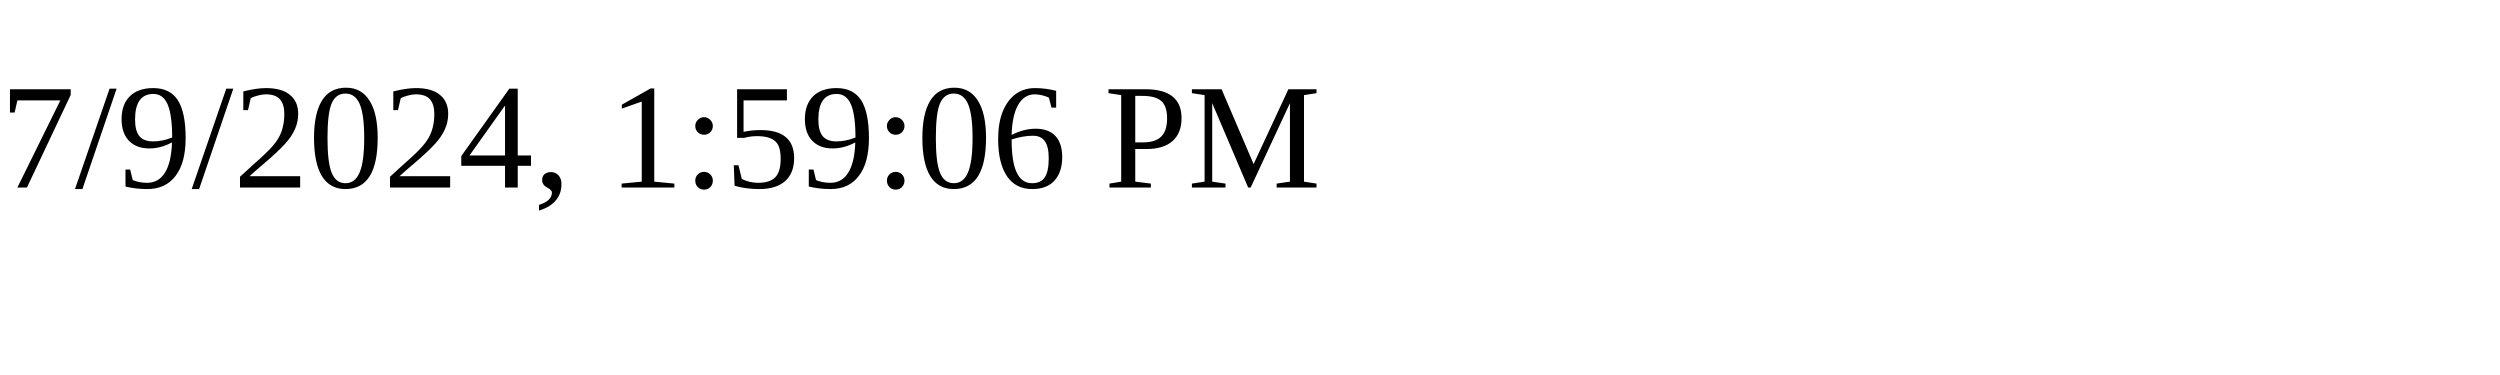
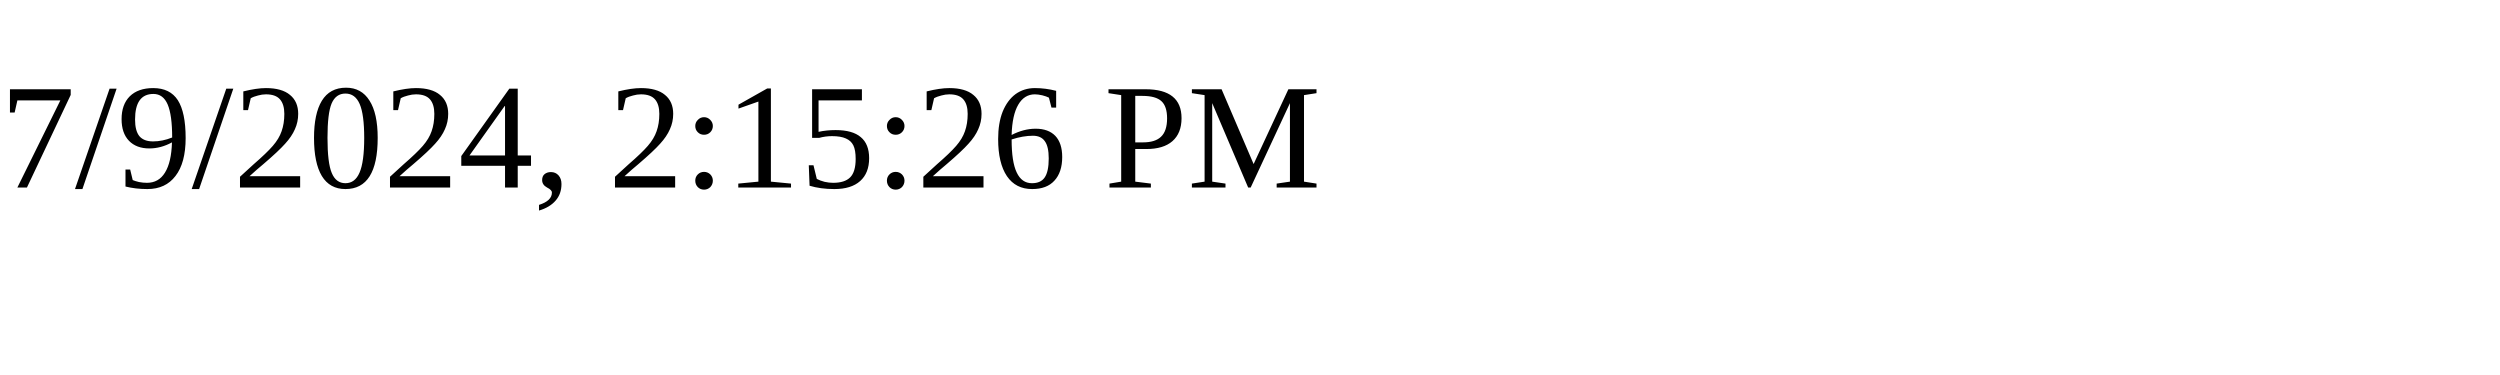
<svg xmlns="http://www.w3.org/2000/svg" height="30" width="200">
-   <text x="0" y="15">7/9/2024, 1:59:06 PM</text>
+   <text x="0" y="15">7/9/2024, 2:15:26 PM</text>
</svg>
